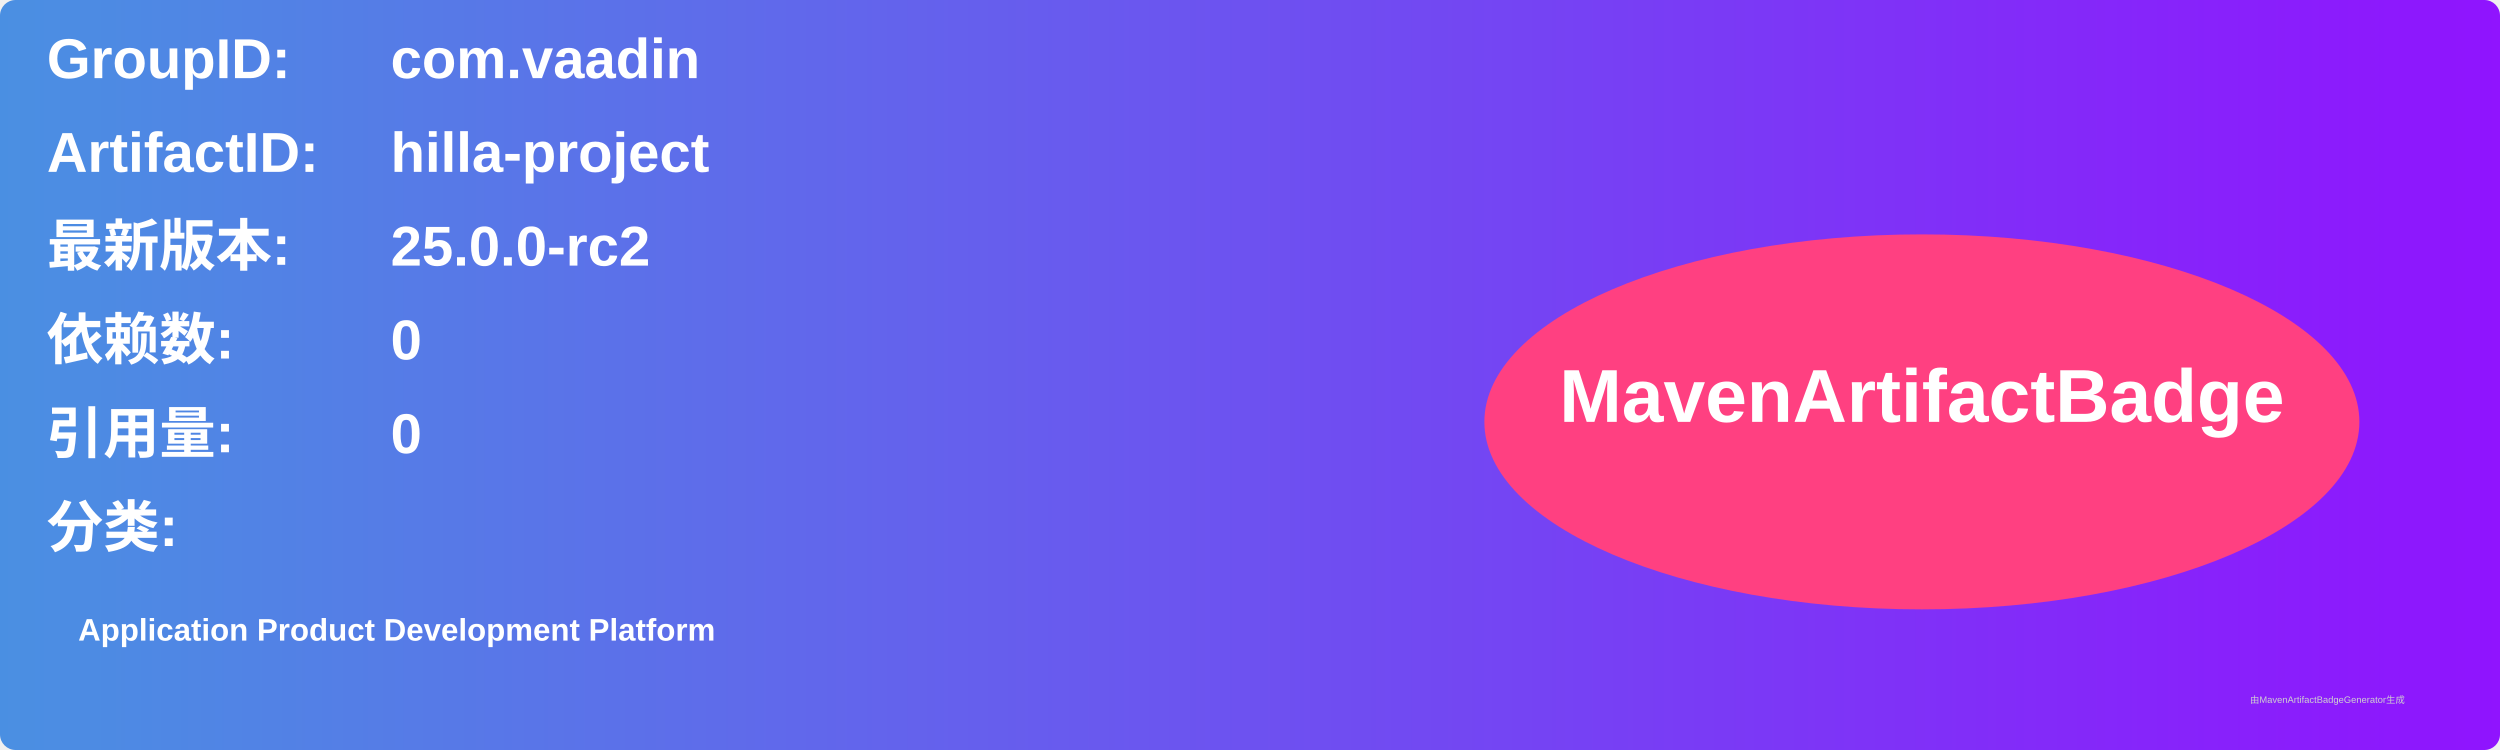
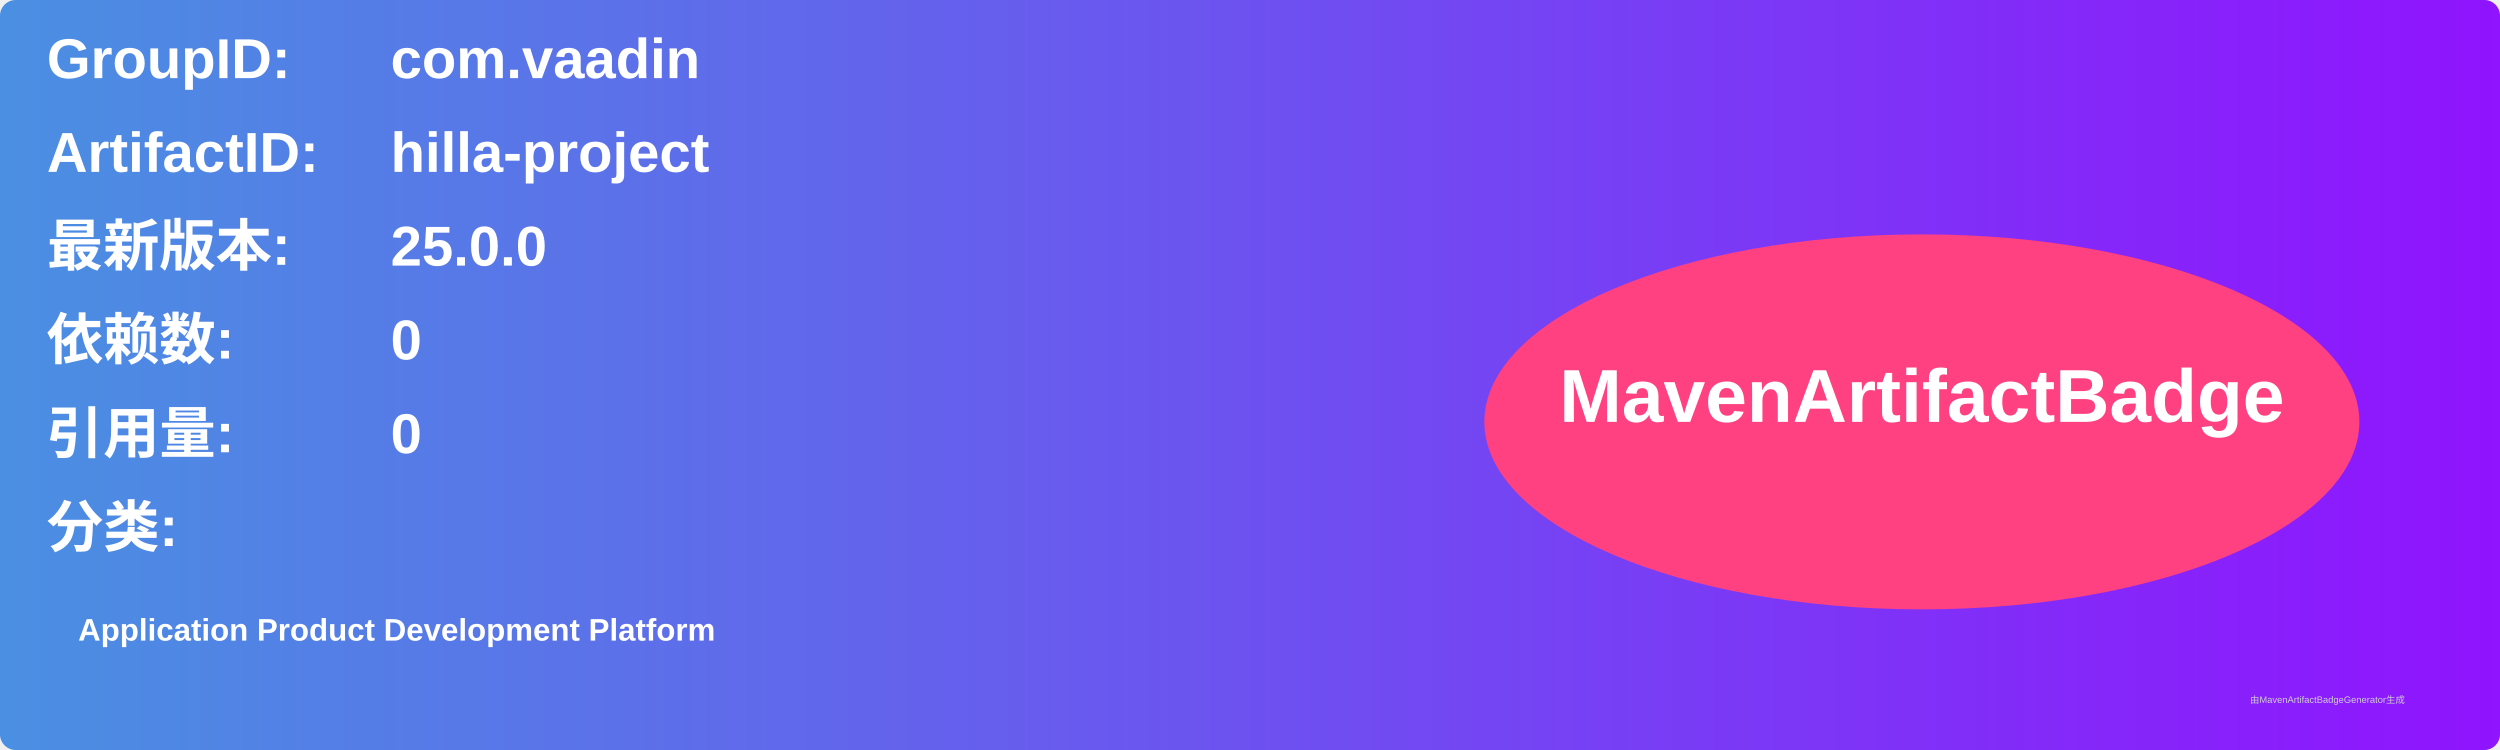
<svg xmlns="http://www.w3.org/2000/svg" width="800" height="240" viewBox="0 0 800 240">
  <linearGradient id="grad" x1="0%" y1="0%" x2="100%" y2="0%">
    <stop offset="0%" stop-color="#4a90e2" />
    <stop offset="100%" stop-color="#9013fe" />
  </linearGradient>
  <rect width="100%" height="100%" rx="5" ry="5" fill="url(#grad)" />
  <g transform="translate(15, 15)">
    <text x="0" y="10" font-family="Arial" font-size="18" fill="white" font-weight="bold" width="260">GroupID:</text>
    <text x="110" y="10" font-family="Arial" font-size="18" fill="white" font-weight="bold" width="460">com.vaadin</text>
    <text x="0" y="40" font-family="Arial" font-size="18" fill="white" font-weight="bold" width="260">ArtifactID:</text>
    <text x="110" y="40" font-family="Arial" font-size="18" fill="white" font-weight="bold" width="460">hilla-project</text>
    <text x="0" y="70" font-family="Arial" font-size="18" fill="white" font-weight="bold">最新版本:</text>
    <text x="110" y="70" font-family="Arial" font-size="18" fill="white" font-weight="bold">
-       <tspan font-weight="bold">25.0.0-rc2</tspan>
+       <tspan font-weight="bold">25.0.0</tspan>
    </text>
    <text x="0" y="100" font-family="Arial" font-size="18" fill="white" font-weight="bold">依赖数: </text>
    <text x="110" y="100" font-family="Arial" font-size="18" fill="white">
      <tspan font-weight="bold">0</tspan>
    </text>
    <text x="0" y="130" font-family="Arial" font-size="18" fill="white" font-weight="bold">引用量: </text>
    <text x="110" y="130" font-family="Arial" font-size="18" fill="white">
      <tspan font-weight="bold">0</tspan>
    </text>
    <text x="0" y="160" font-family="Arial" font-size="18" fill="white" font-weight="bold">分类:</text>
    <text x="10" y="190" font-family="Arial" font-size="10" fill="white">
      <tspan font-weight="bold">Application Product Development Platform</tspan>
    </text>
    <ellipse cx="600" cy="120" rx="140" ry="60" fill="#ff4081" />
    <text x="600" y="120" text-anchor="middle" font-family="Arial" font-size="24" fill="white" font-weight="bold">MavenArtifactBadge</text>
  </g>
  <text x="720" y="225" font-family="Arial" font-size="3" fill="#d0d0d0">由MavenArtifactBadgeGenerator生成</text>
</svg>
